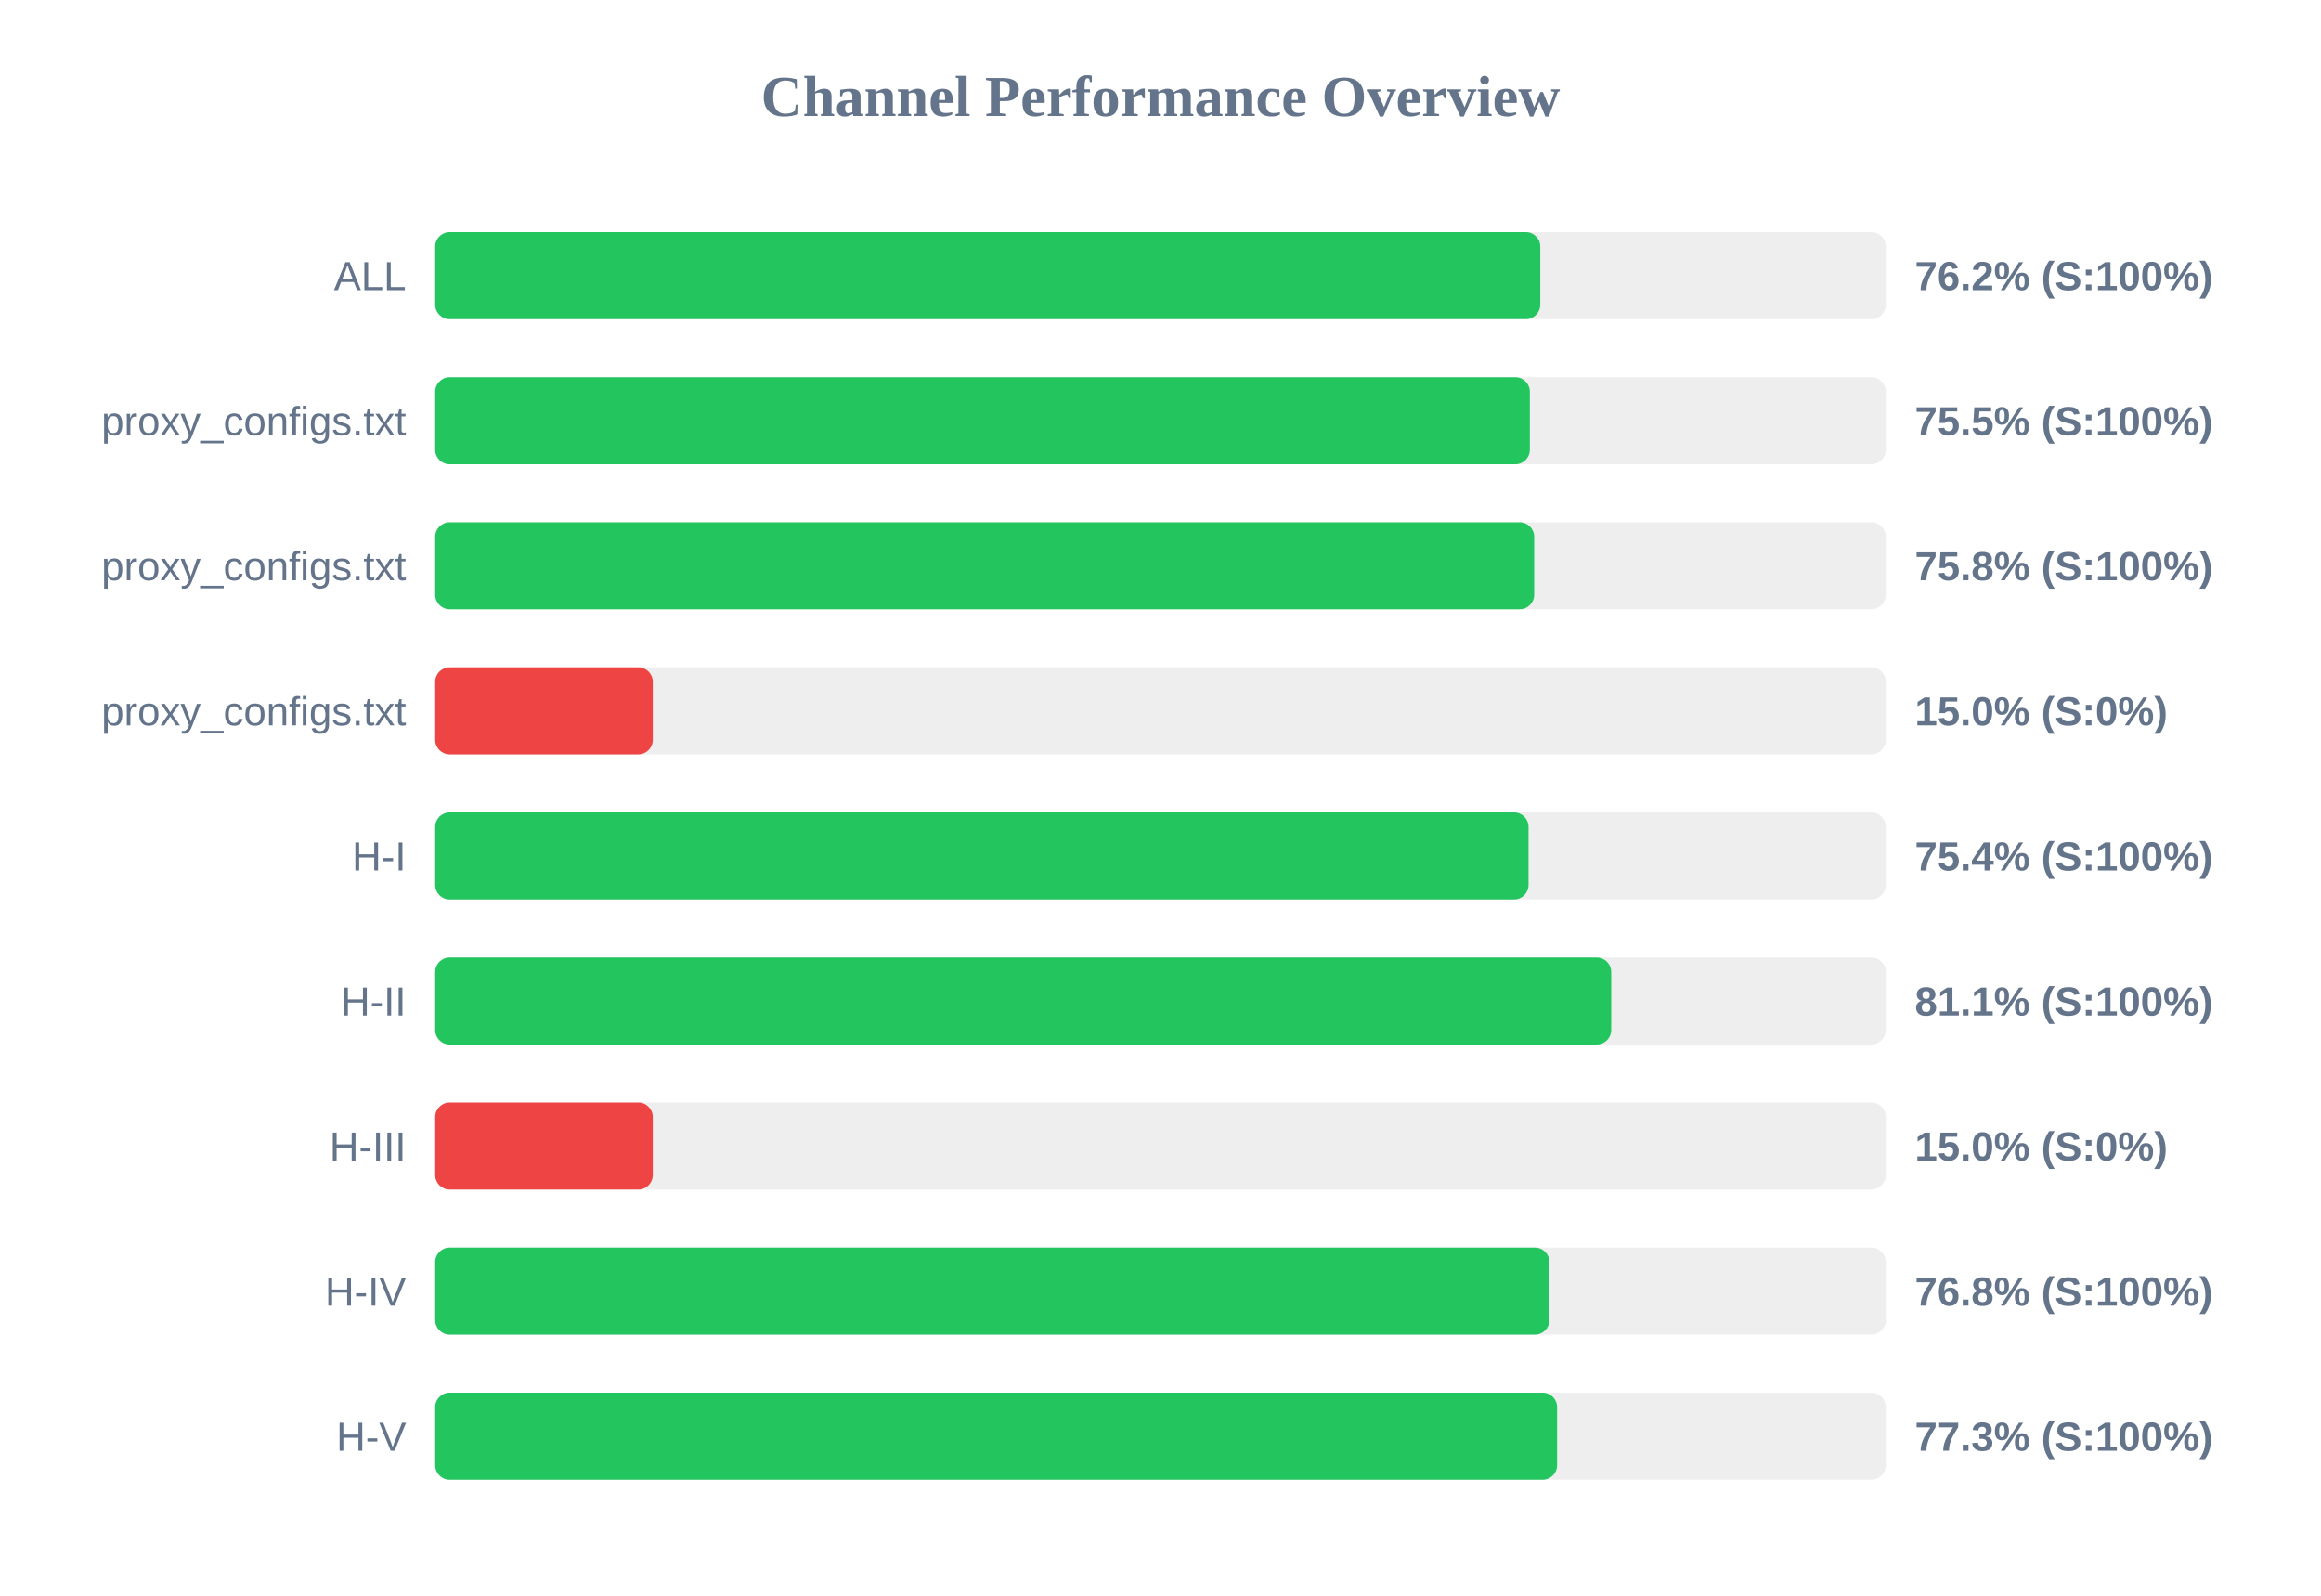
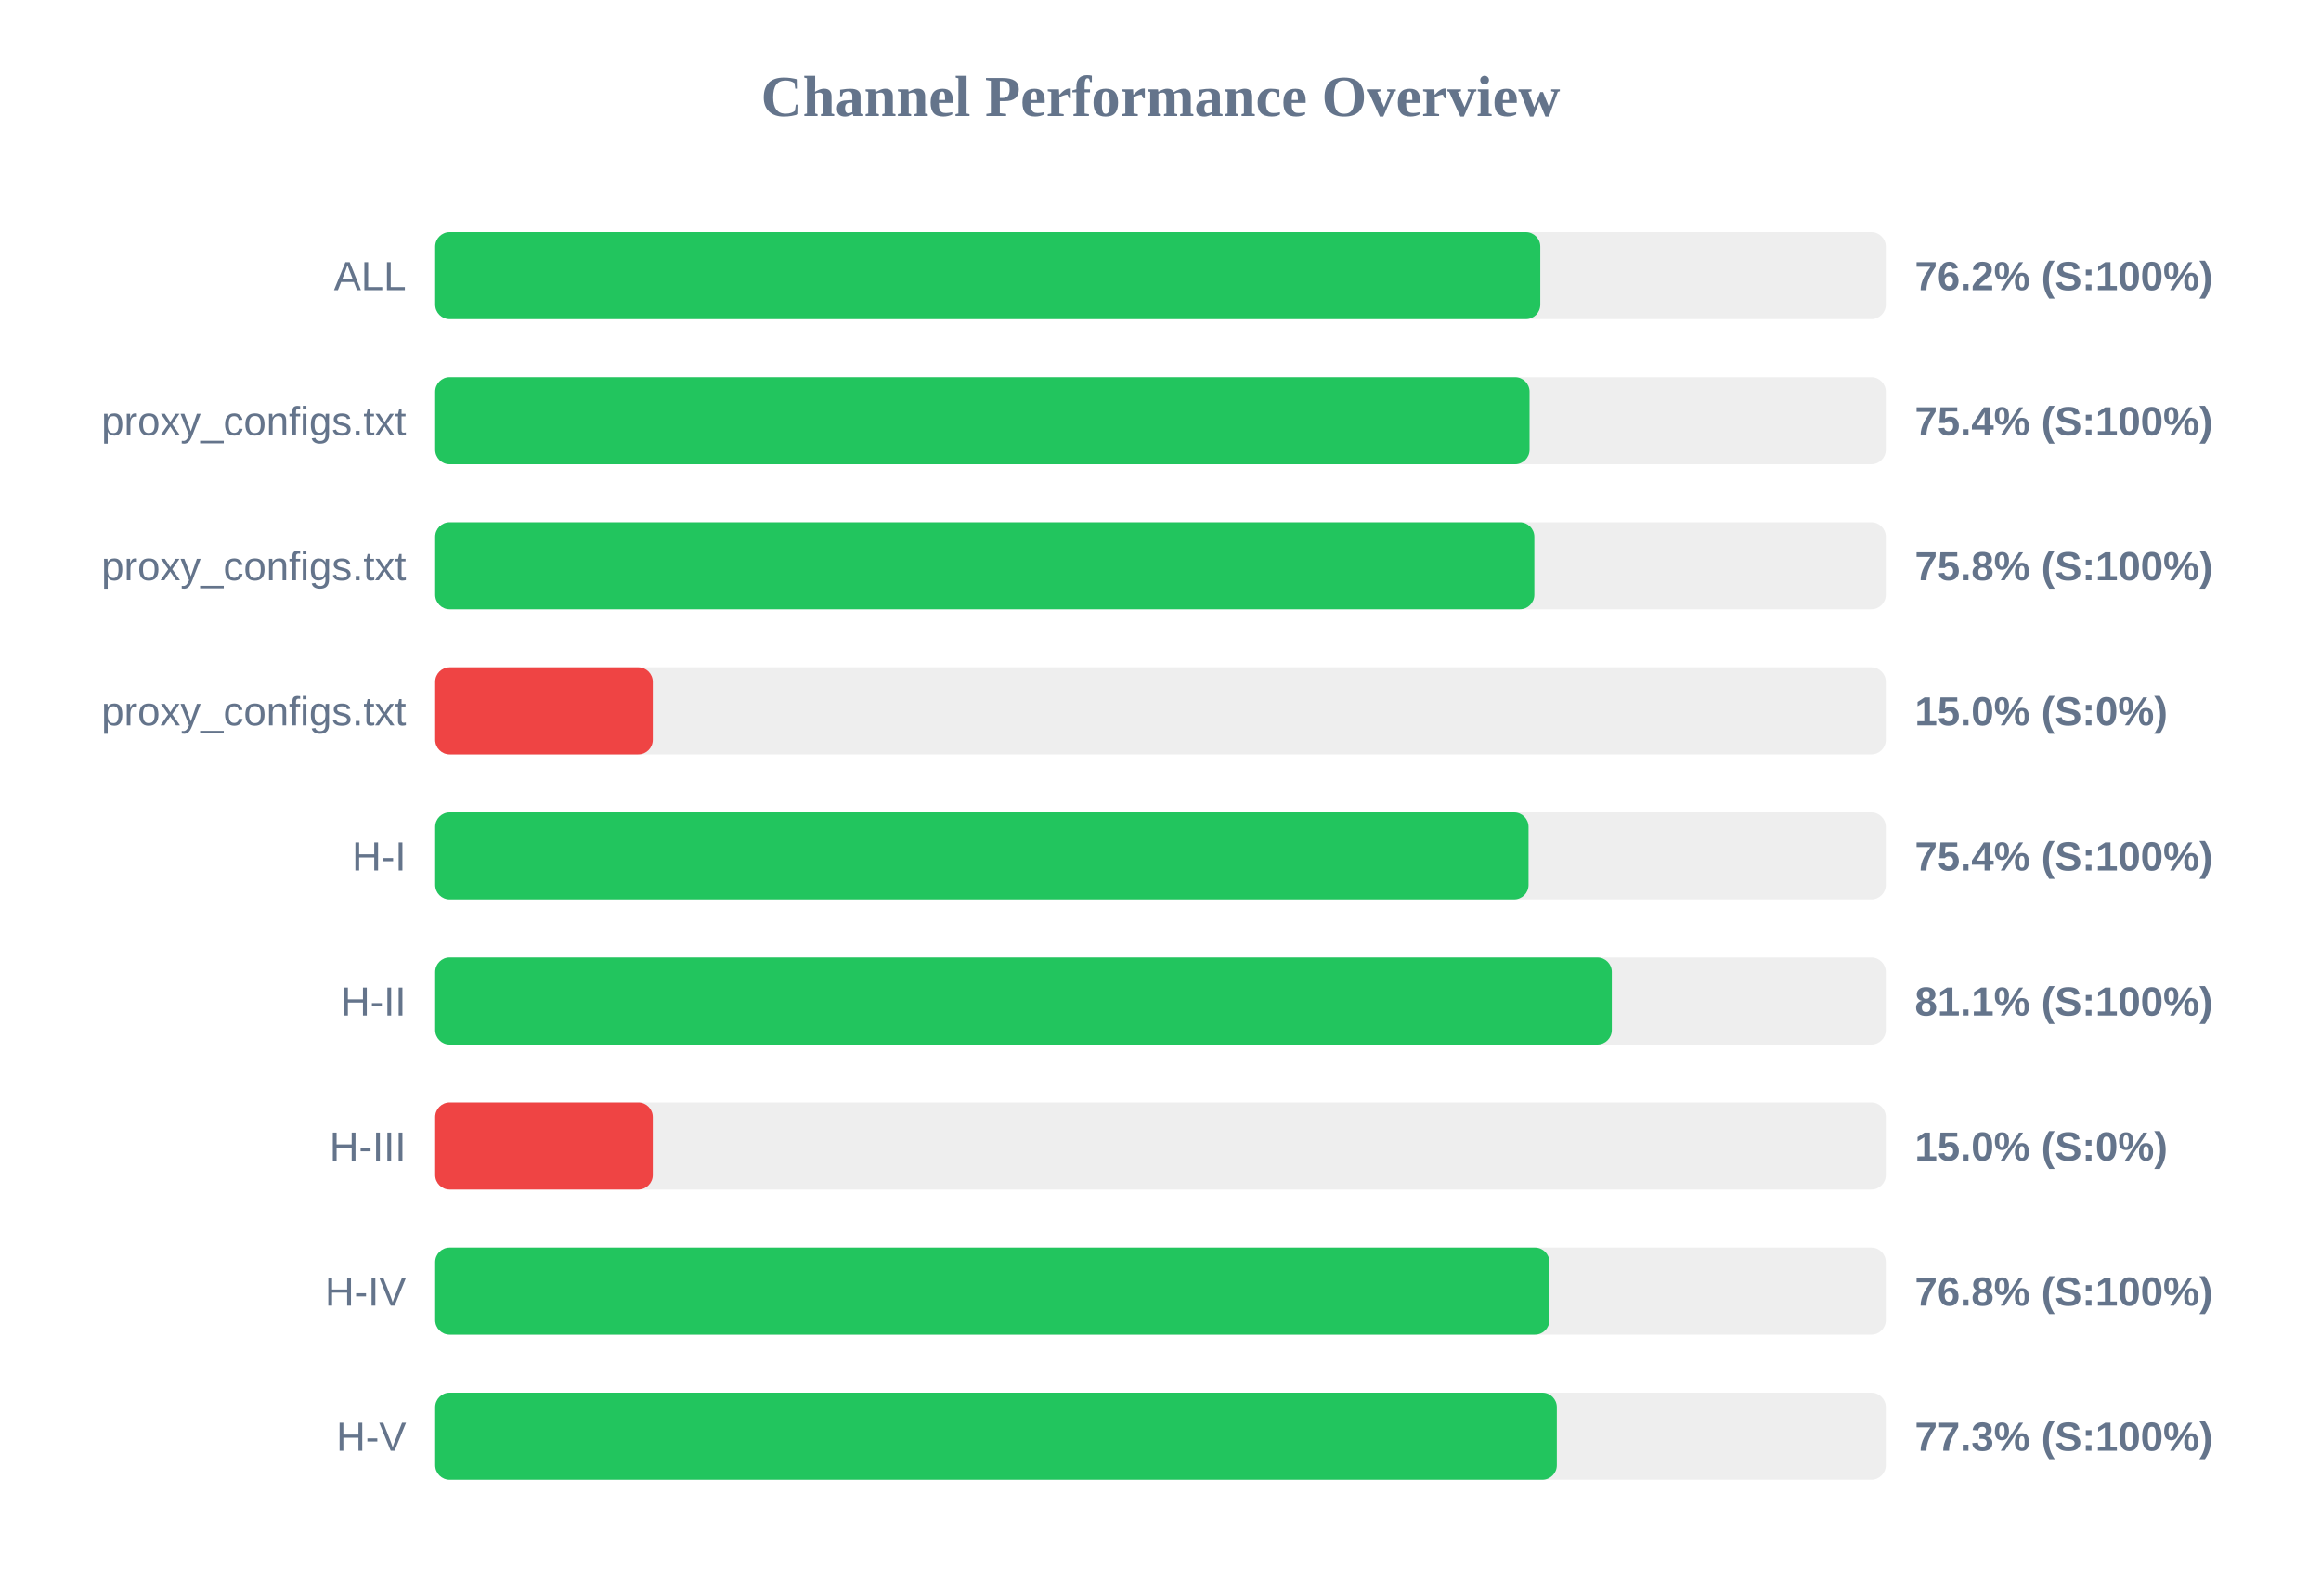
<svg xmlns="http://www.w3.org/2000/svg" width="800" height="550" version="1.1">
  <style>
        .row { font: 14px Arial; fill: #64748b; }
        .score { font: bold 14px Arial; fill: #64748b; }
    </style>
  <text x="400" y="40" text-anchor="middle" font-size="20px" font-weight="bold" fill="#64748b">Channel Performance Overview</text>
  <rect x="150" y="80" width="500" height="30" fill="#eee" rx="5" />
  <rect x="150" y="80" width="380.9" height="30" fill="#22c55e" rx="5" />
  <text x="140" y="100" text-anchor="end" class="row">ALL</text>
  <text x="660" y="100" text-anchor="start" class="score">76.2% (S:100%)</text>
  <rect x="150" y="130" width="500" height="30" fill="#eee" rx="5" />
-   <rect x="150" y="130" width="377.3" height="30" fill="#22c55e" rx="5" />
+   <rect x="150" y="130" width="377.2" height="30" fill="#22c55e" rx="5" />
  <text x="140" y="150" text-anchor="end" class="row">proxy_configs.txt</text>
-   <text x="660" y="150" text-anchor="start" class="score">75.5% (S:100%)</text>
+   <text x="660" y="150" text-anchor="start" class="score">75.4% (S:100%)</text>
  <rect x="150" y="180" width="500" height="30" fill="#eee" rx="5" />
-   <rect x="150" y="180" width="378.8" height="30" fill="#22c55e" rx="5" />
+   <rect x="150" y="180" width="378.85" height="30" fill="#22c55e" rx="5" />
  <text x="140" y="200" text-anchor="end" class="row">proxy_configs.txt</text>
  <text x="660" y="200" text-anchor="start" class="score">75.8% (S:100%)</text>
  <rect x="150" y="230" width="500" height="30" fill="#eee" rx="5" />
  <rect x="150" y="230" width="75.0" height="30" fill="#ef4444" rx="5" />
  <text x="140" y="250" text-anchor="end" class="row">proxy_configs.txt</text>
  <text x="660" y="250" text-anchor="start" class="score">15.0% (S:0%)</text>
  <rect x="150" y="280" width="500" height="30" fill="#eee" rx="5" />
  <rect x="150" y="280" width="376.85" height="30" fill="#22c55e" rx="5" />
  <text x="140" y="300" text-anchor="end" class="row">H-I</text>
  <text x="660" y="300" text-anchor="start" class="score">75.4% (S:100%)</text>
  <rect x="150" y="330" width="500" height="30" fill="#eee" rx="5" />
-   <rect x="150" y="330" width="405.35" height="30" fill="#22c55e" rx="5" />
+   <rect x="150" y="330" width="405.55" height="30" fill="#22c55e" rx="5" />
  <text x="140" y="350" text-anchor="end" class="row">H-II</text>
  <text x="660" y="350" text-anchor="start" class="score">81.1% (S:100%)</text>
  <rect x="150" y="380" width="500" height="30" fill="#eee" rx="5" />
  <rect x="150" y="380" width="75.0" height="30" fill="#ef4444" rx="5" />
  <text x="140" y="400" text-anchor="end" class="row">H-III</text>
  <text x="660" y="400" text-anchor="start" class="score">15.0% (S:0%)</text>
  <rect x="150" y="430" width="500" height="30" fill="#eee" rx="5" />
  <rect x="150" y="430" width="384.05" height="30" fill="#22c55e" rx="5" />
  <text x="140" y="450" text-anchor="end" class="row">H-IV</text>
  <text x="660" y="450" text-anchor="start" class="score">76.8% (S:100%)</text>
  <rect x="150" y="480" width="500" height="30" fill="#eee" rx="5" />
-   <rect x="150" y="480" width="386.7" height="30" fill="#22c55e" rx="5" />
+   <rect x="150" y="480" width="386.6" height="30" fill="#22c55e" rx="5" />
  <text x="140" y="500" text-anchor="end" class="row">H-V</text>
  <text x="660" y="500" text-anchor="start" class="score">77.3% (S:100%)</text>
</svg>
